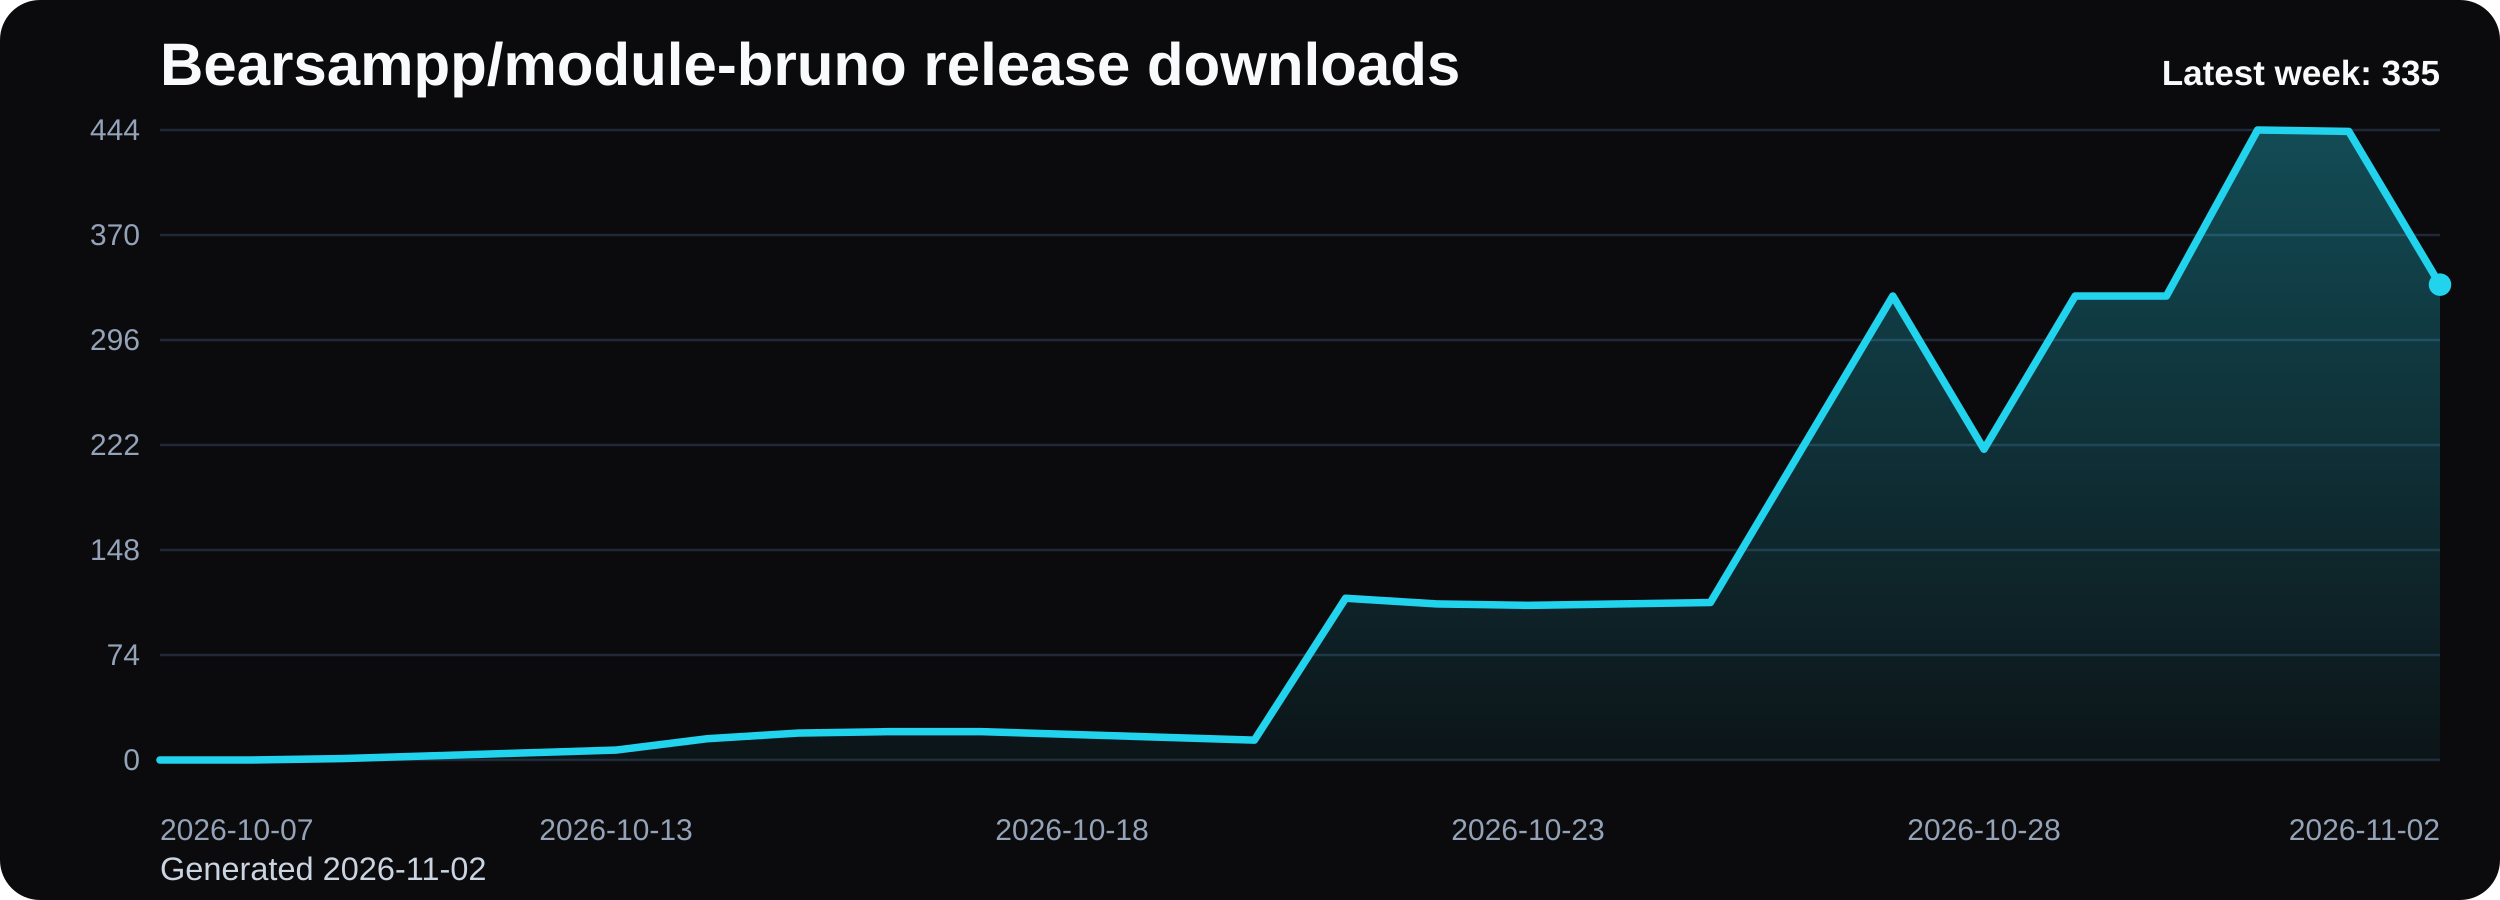
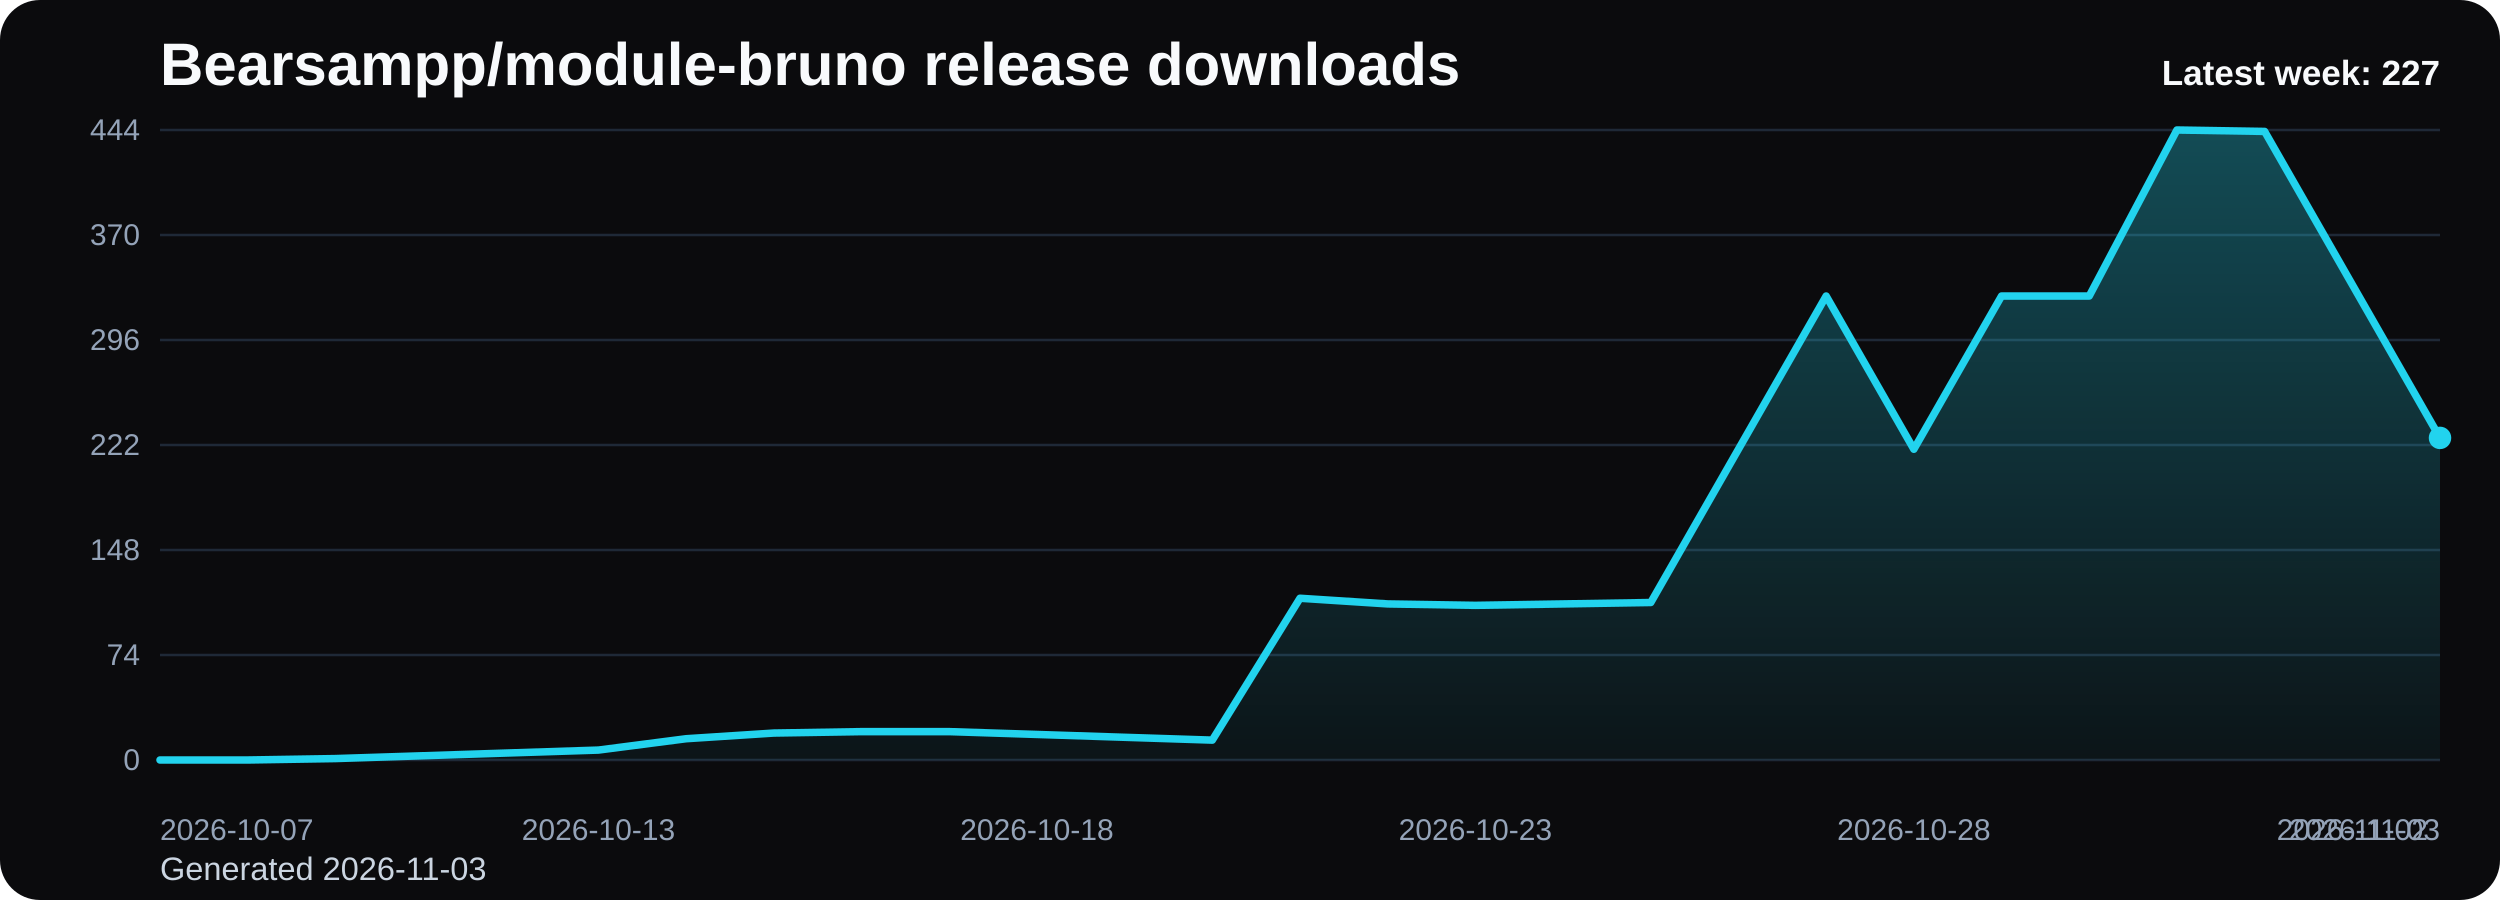
<svg xmlns="http://www.w3.org/2000/svg" viewBox="0 0 1000 360" role="img" aria-label="Bearsampp/module-bruno release downloads chart">
  <defs>
    <linearGradient id="fill-weekly-black" x1="0" y1="0" x2="0" y2="1">
      <stop offset="0%" stop-color="#22d3ee" stop-opacity="0.32" />
      <stop offset="100%" stop-color="#22d3ee" stop-opacity="0.05" />
    </linearGradient>
    <style>
      .bg { fill: #0b0b0d; }
      .title { font: 700 24px Arial, sans-serif; fill: #f8fafc; }
      .sub { font: 400 13px Arial, sans-serif; fill: #cbd5e1; }
      .grid { stroke: #1f2937; stroke-width: 1; }
      .axis { font: 400 12px Arial, sans-serif; fill: #94a3b8; }
      .line { fill: none; stroke: #22d3ee; stroke-width: 3; stroke-linecap: round; stroke-linejoin: round; }
      .dot { fill: #22d3ee; }
      .value { font: 600 11px Arial, sans-serif; fill: #cbd5e1; }
      .latest { font: 700 14px Arial, sans-serif; fill: #f8fafc; }
    </style>
  </defs>
  <rect class="bg" x="0" y="0" width="1000" height="360" rx="16" />
  <text class="title" x="64" y="34">Bearsampp/module-bruno release downloads</text>
-   <text class="sub" x="64" y="352">Generated 2026-11-02</text>
+   <text class="sub" x="64" y="352">Generated 2026-11-03</text>
  <line x1="64" y1="52.00" x2="976" y2="52.00" class="grid" />
  <text x="56" y="56.00" text-anchor="end" class="axis">444</text>
  <line x1="64" y1="94.00" x2="976" y2="94.00" class="grid" />
  <text x="56" y="98.00" text-anchor="end" class="axis">370</text>
  <line x1="64" y1="136.00" x2="976" y2="136.00" class="grid" />
  <text x="56" y="140.00" text-anchor="end" class="axis">296</text>
  <line x1="64" y1="178.00" x2="976" y2="178.00" class="grid" />
  <text x="56" y="182.00" text-anchor="end" class="axis">222</text>
  <line x1="64" y1="220.00" x2="976" y2="220.00" class="grid" />
  <text x="56" y="224.00" text-anchor="end" class="axis">148</text>
  <line x1="64" y1="262.00" x2="976" y2="262.00" class="grid" />
  <text x="56" y="266.00" text-anchor="end" class="axis">74</text>
  <line x1="64" y1="304.00" x2="976" y2="304.00" class="grid" />
  <text x="56" y="308.00" text-anchor="end" class="axis">0</text>
-   <path d="M 64.00 304 L 64.00 304.00 L 100.48 304.00 L 136.96 303.43 L 173.44 302.30 L 209.92 301.16 L 246.40 300.03 L 282.88 295.49 L 319.36 293.22 L 355.84 292.65 L 392.32 292.65 L 428.80 293.78 L 465.28 294.92 L 501.76 296.05 L 538.24 239.30 L 574.72 241.57 L 611.20 242.14 L 647.68 241.57 L 684.16 241.00 L 720.64 179.70 L 757.12 118.41 L 793.60 179.70 L 830.08 118.41 L 866.56 118.41 L 903.04 52.00 L 939.52 52.57 L 976.00 113.86 L 976.00 304 Z" fill="url(#fill-weekly-black)" />
-   <polyline class="line" points="64.00,304.00 100.48,304.00 136.96,303.43 173.44,302.30 209.92,301.16 246.40,300.03 282.88,295.49 319.36,293.22 355.84,292.65 392.32,292.65 428.80,293.78 465.28,294.92 501.76,296.05 538.24,239.30 574.72,241.57 611.20,242.14 647.68,241.57 684.16,241.00 720.64,179.70 757.12,118.41 793.60,179.70 830.08,118.41 866.56,118.41 903.04,52.00 939.52,52.57 976.00,113.86" />
-   <circle class="dot" cx="976.00" cy="113.86" r="4.5" />
+   <path d="M 64.00 304 L 64.00 304.00 L 99.08 304.00 L 134.15 303.43 L 169.23 302.30 L 204.31 301.16 L 239.38 300.03 L 274.46 295.49 L 309.54 293.22 L 344.62 292.65 L 379.69 292.65 L 414.77 293.78 L 449.85 294.92 L 484.92 296.05 L 520.00 239.30 L 555.08 241.57 L 590.15 242.14 L 625.23 241.57 L 660.31 241.00 L 695.38 179.70 L 730.46 118.41 L 765.54 179.70 L 800.62 118.41 L 835.69 118.41 L 870.77 52.00 L 905.85 52.57 L 940.92 113.86 L 976.00 175.16 L 976.00 304 Z" fill="url(#fill-weekly-black)" />
+   <polyline class="line" points="64.00,304.00 99.08,304.00 134.15,303.43 169.23,302.30 204.31,301.16 239.38,300.03 274.46,295.49 309.54,293.22 344.62,292.65 379.69,292.65 414.77,293.78 449.85,294.92 484.92,296.05 520.00,239.30 555.08,241.57 590.15,242.14 625.23,241.57 660.31,241.00 695.38,179.70 730.46,118.41 765.54,179.70 800.62,118.41 835.69,118.41 870.77,52.00 905.85,52.57 940.92,113.86 976.00,175.16" />
+   <circle class="dot" cx="976.00" cy="175.16" r="4.5" />
  <text class="axis" x="64.00" y="336" text-anchor="start">2026-10-07</text>
-   <text class="axis" x="246.40" y="336" text-anchor="middle">2026-10-13</text>
-   <text class="axis" x="428.80" y="336" text-anchor="middle">2026-10-18</text>
-   <text class="axis" x="611.20" y="336" text-anchor="middle">2026-10-23</text>
-   <text class="axis" x="793.60" y="336" text-anchor="middle">2026-10-28</text>
-   <text class="axis" x="976.00" y="336" text-anchor="end">2026-11-02</text>
-   <text class="latest" x="976" y="34" text-anchor="end">Latest week: 335</text>
+   <text class="axis" x="239.38" y="336" text-anchor="middle">2026-10-13</text>
+   <text class="axis" x="414.77" y="336" text-anchor="middle">2026-10-18</text>
+   <text class="axis" x="590.15" y="336" text-anchor="middle">2026-10-23</text>
+   <text class="axis" x="765.54" y="336" text-anchor="middle">2026-10-28</text>
+   <text class="axis" x="940.92" y="336" text-anchor="middle">2026-11-02</text>
+   <text class="axis" x="976.00" y="336" text-anchor="end">2026-11-03</text>
+   <text class="latest" x="976" y="34" text-anchor="end">Latest week: 227</text>
</svg>
